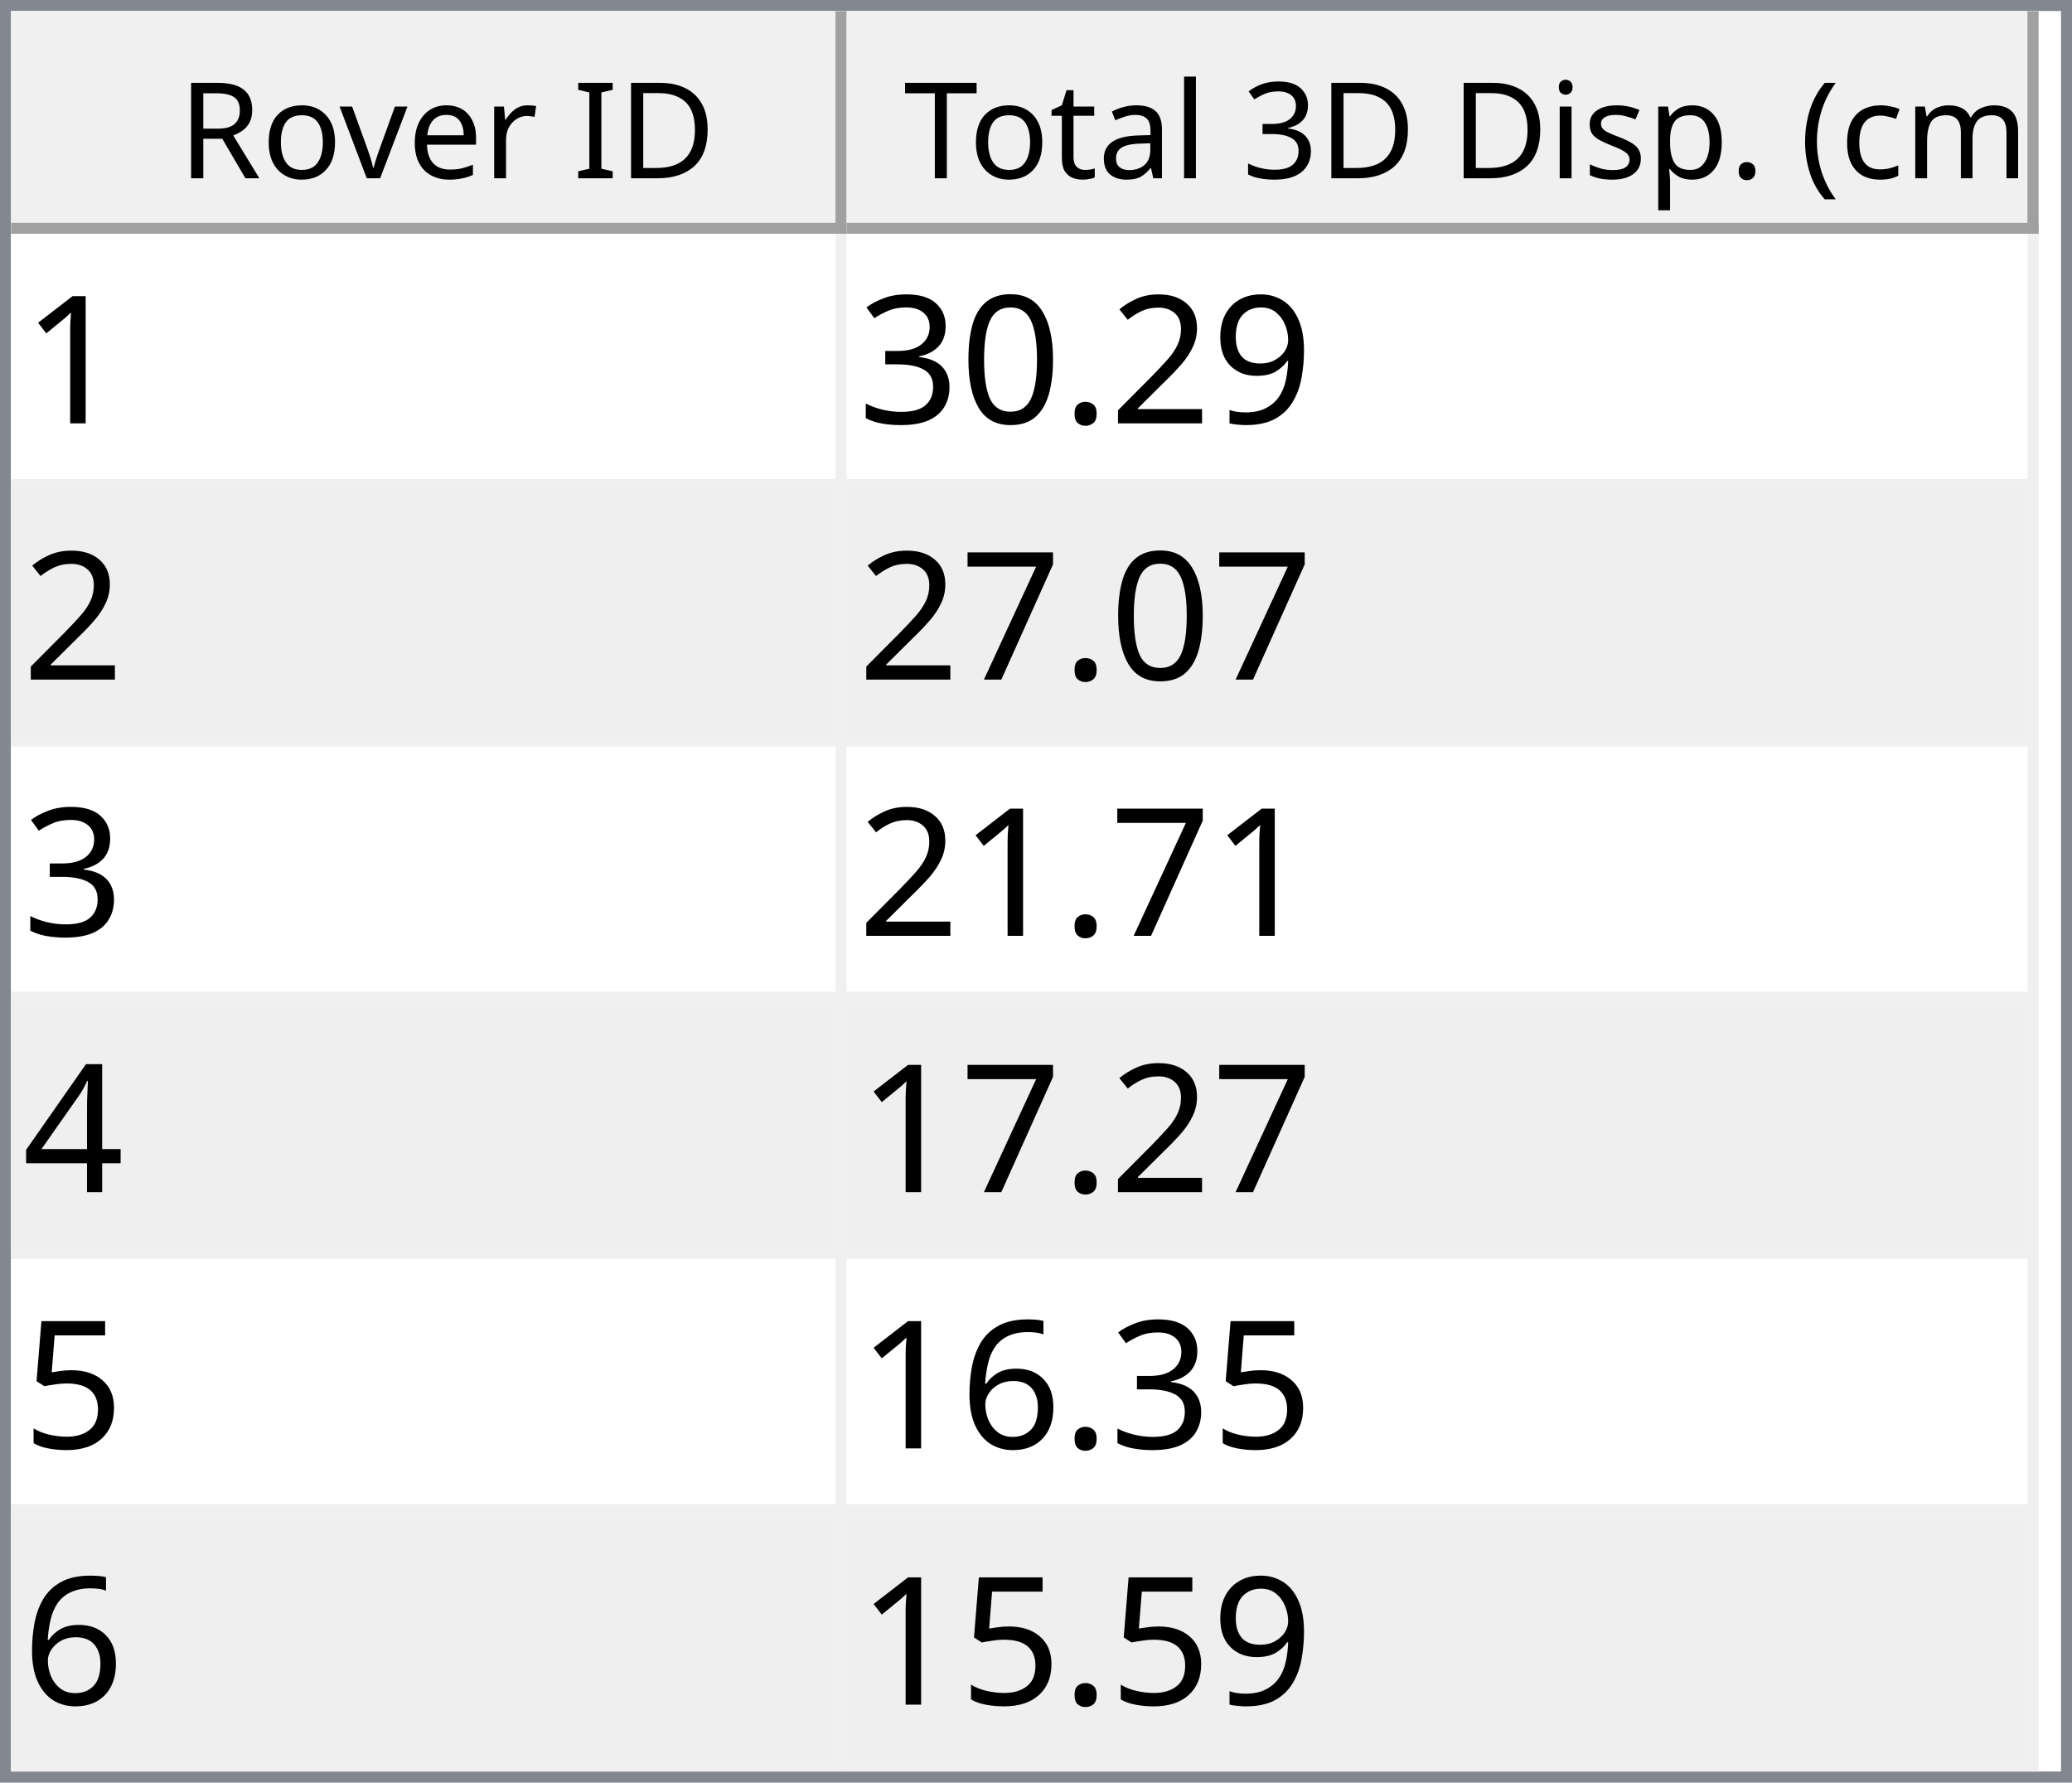
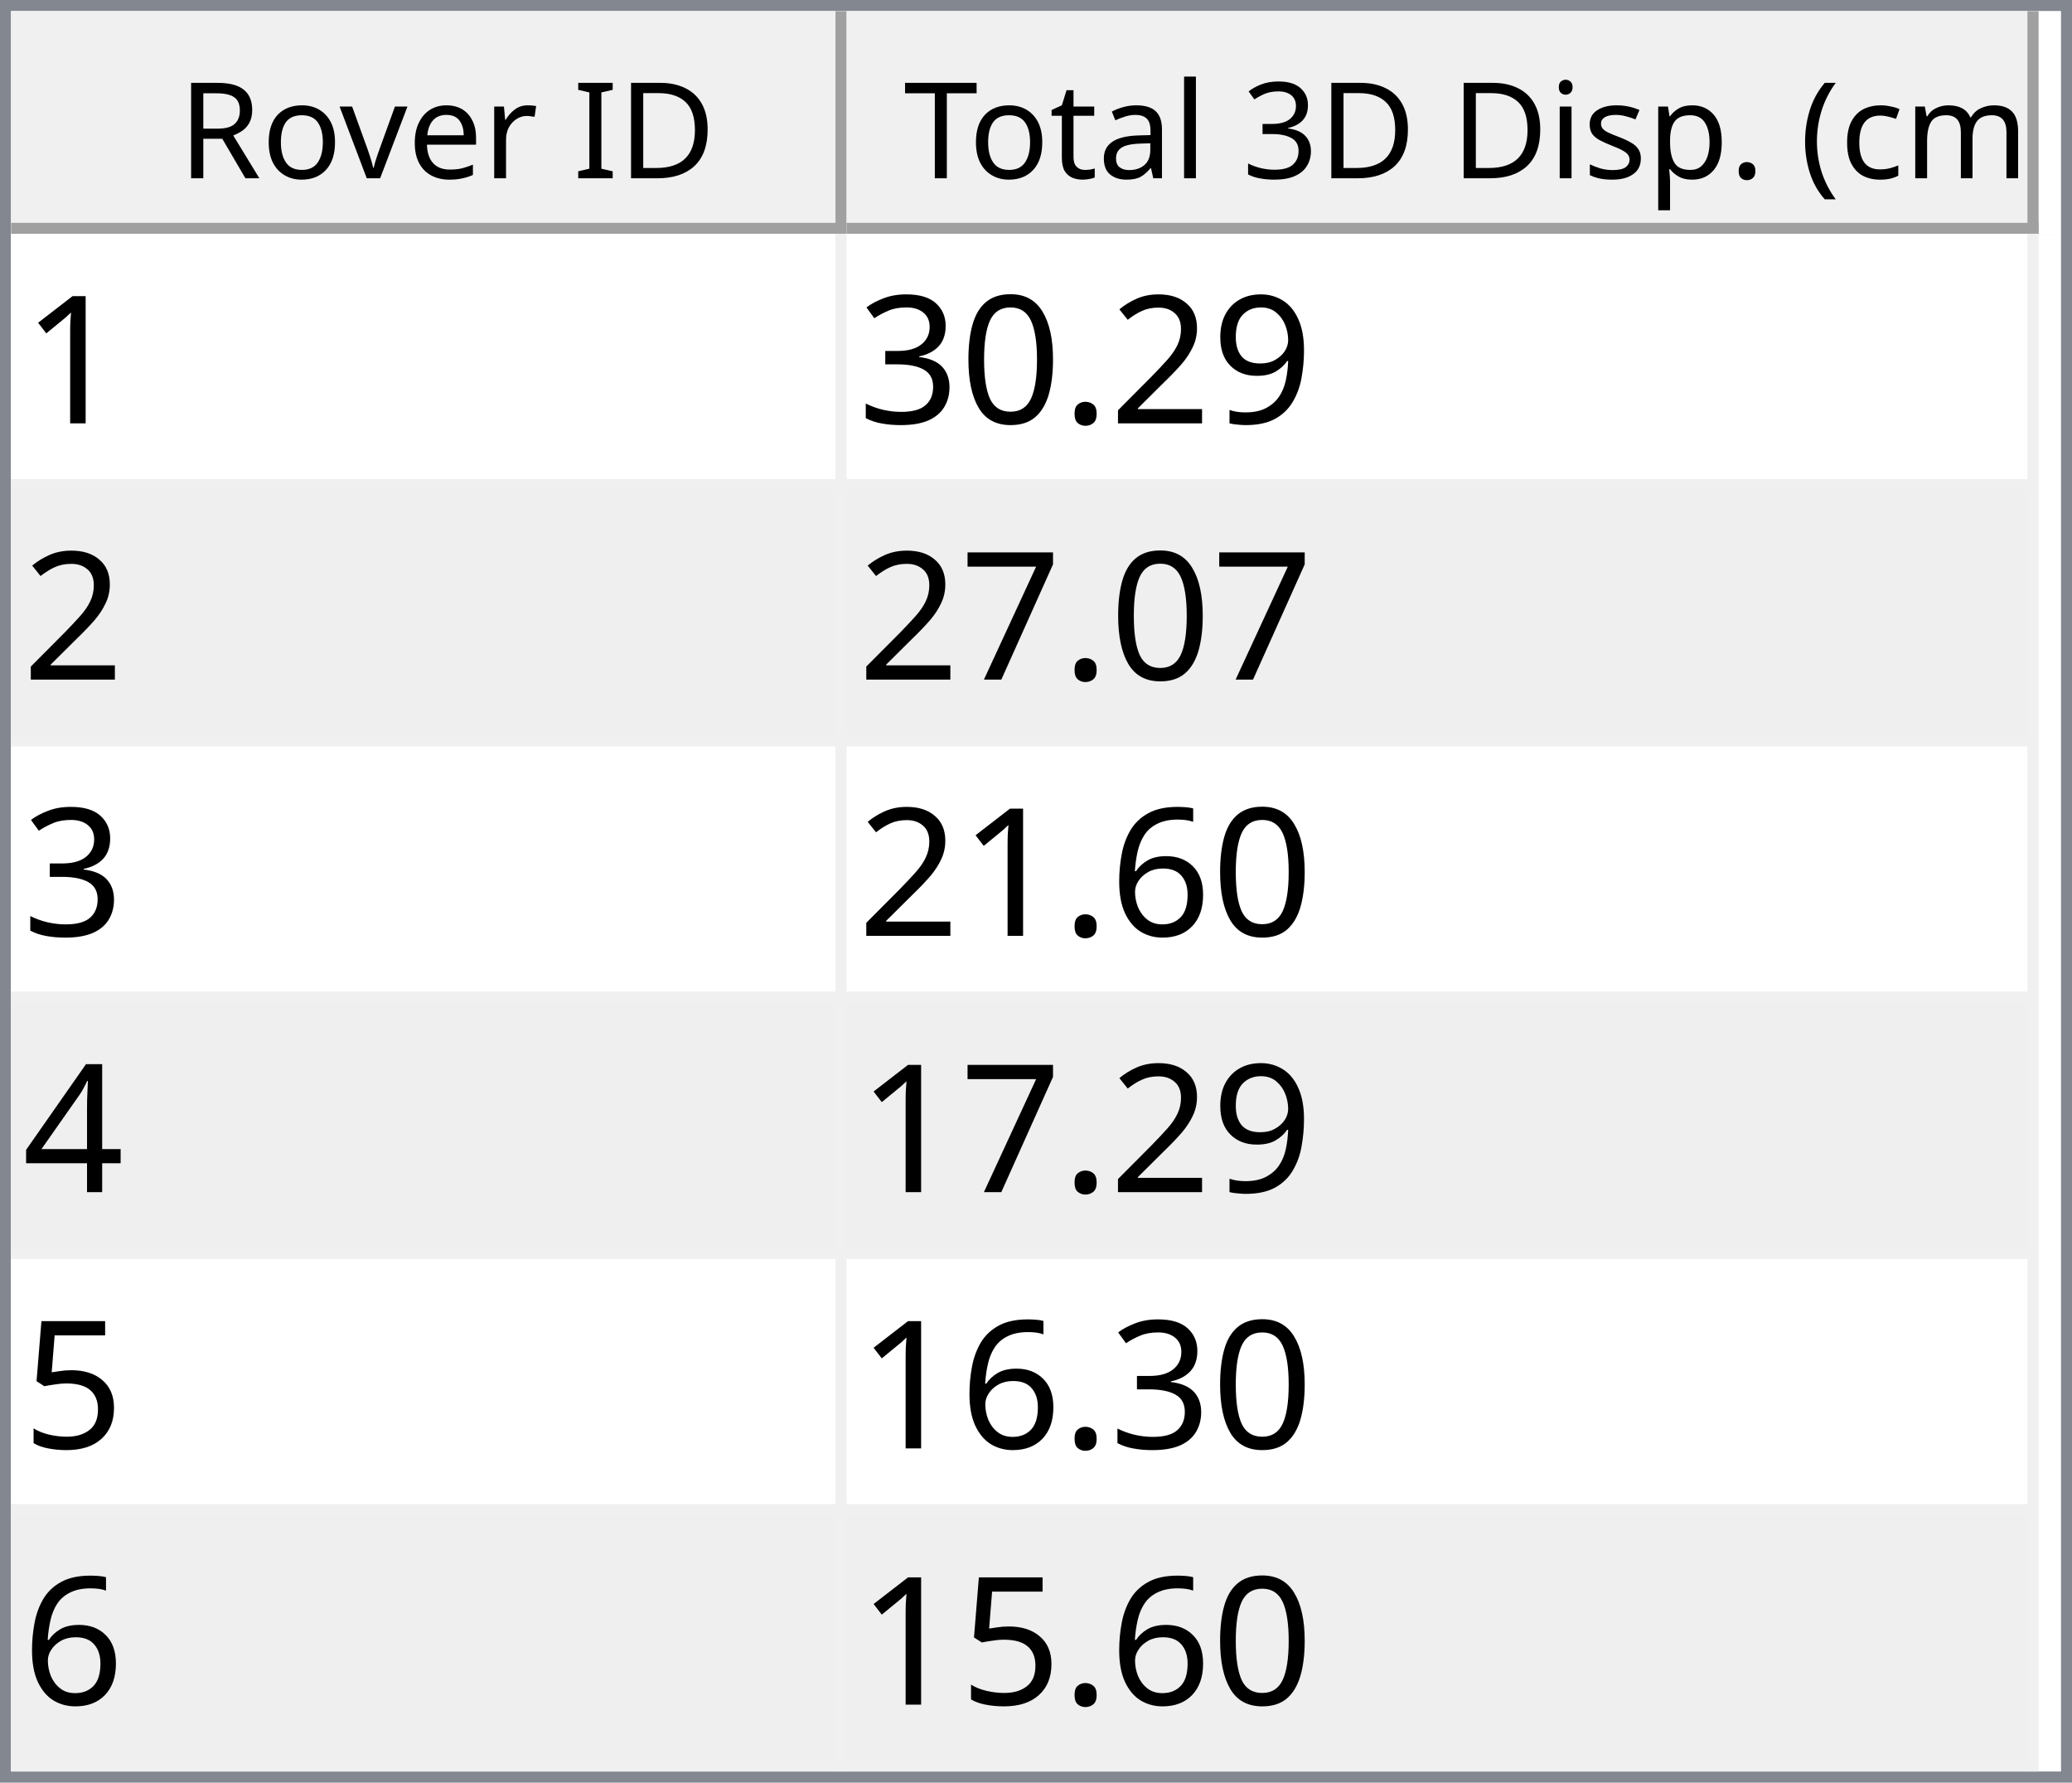
<svg xmlns="http://www.w3.org/2000/svg" style="fill-opacity:1; color-rendering:auto; color-interpolation:auto; text-rendering:auto; stroke:black; stroke-linecap:square; stroke-miterlimit:10; shape-rendering:auto; stroke-opacity:1; fill:black; stroke-dasharray:none; font-weight:normal; stroke-width:1; font-family:'Dialog'; font-style:normal; stroke-linejoin:miter; font-size:12px; stroke-dashoffset:0; image-rendering:auto;" width="186" height="160">
  <defs id="genericDefs" />
  <g>
    <defs id="defs1">
      <clipPath clipPathUnits="userSpaceOnUse" id="clipPath1">
        <path d="M0 0 L186 0 L186 160 L0 160 L0 0 Z" />
      </clipPath>
      <clipPath clipPathUnits="userSpaceOnUse" id="clipPath2">
        <path d="M0 0 L0 160 L186 160 L186 0 Z" />
      </clipPath>
      <clipPath clipPathUnits="userSpaceOnUse" id="clipPath3">
        <path d="M0 0 L0 20 L184 20 L184 0 Z" />
      </clipPath>
      <clipPath clipPathUnits="userSpaceOnUse" id="clipPath4">
        <path d="M0 0 L0 20 L75 20 L75 0 Z" />
      </clipPath>
      <clipPath clipPathUnits="userSpaceOnUse" id="clipPath5">
        <path d="M1 1 L1 19 L74 19 L74 1 Z" />
      </clipPath>
      <clipPath clipPathUnits="userSpaceOnUse" id="clipPath6">
        <path d="M0 0 L0 18 L73 18 L73 0 Z" />
      </clipPath>
      <clipPath clipPathUnits="userSpaceOnUse" id="clipPath7">
        <path d="M-0.5 -0.5 L-0.5 19.5 L74.5 19.5 L74.5 -0.5 Z" />
      </clipPath>
      <clipPath clipPathUnits="userSpaceOnUse" id="clipPath8">
        <path d="M0 0 L0 20 L107 20 L107 0 Z" />
      </clipPath>
      <clipPath clipPathUnits="userSpaceOnUse" id="clipPath9">
        <path d="M1 1 L1 19 L106 19 L106 1 Z" />
      </clipPath>
      <clipPath clipPathUnits="userSpaceOnUse" id="clipPath10">
        <path d="M0 0 L0 18 L105 18 L105 0 Z" />
      </clipPath>
      <clipPath clipPathUnits="userSpaceOnUse" id="clipPath11">
        <path d="M-0.5 -0.5 L-0.5 19.5 L106.5 19.5 L106.5 -0.5 Z" />
      </clipPath>
      <clipPath clipPathUnits="userSpaceOnUse" id="clipPath12">
        <path d="M0 0 L0 138 L184 138 L184 0 Z" />
      </clipPath>
      <clipPath clipPathUnits="userSpaceOnUse" id="clipPath13">
        <path d="M0 0 L0 138 L182 138 L182 0 Z" />
      </clipPath>
      <clipPath clipPathUnits="userSpaceOnUse" id="clipPath14">
        <path d="M-0.5 -0.5 L-0.5 137.5 L181.5 137.5 L181.5 -0.5 Z" />
      </clipPath>
      <clipPath clipPathUnits="userSpaceOnUse" id="clipPath15">
        <path d="M0 0 L0 22 L74 22 L74 0 Z" />
      </clipPath>
      <clipPath clipPathUnits="userSpaceOnUse" id="clipPath16">
        <path d="M0 0 L0 22 L106 22 L106 0 Z" />
      </clipPath>
      <font horiz-adv-x="64.551" id="font1">
        <font-face ascent="107.91" descent="25.098" units-per-em="100" style="font-style:normal; font-family:Segoe UI; font-weight:normal;" />
        <missing-glyph horiz-adv-x="64.551" d="M8.109 0 L8.109 68.266 L56.453 68.266 L56.453 0 L8.109 0 ZM15.328 7.234 L49.219 7.234 L49.219 61.031 L15.328 61.031 L15.328 7.234 Z" />
        <glyph unicode="D" horiz-adv-x="70.117" d="M9.188 0 L9.188 70.016 L28.516 70.016 Q65.531 70.016 65.531 35.891 Q65.531 19.672 55.25 9.836 Q44.969 0 27.734 0 L9.188 0 ZM17.391 62.594 L17.391 7.422 L27.828 7.422 Q41.609 7.422 49.273 14.797 Q56.938 22.172 56.938 35.688 Q56.938 62.594 28.328 62.594 L17.391 62.594 Z" />
        <glyph unicode="I" horiz-adv-x="26.611" d="M17.391 0 L9.188 0 L9.188 70.016 L17.391 70.016 L17.391 0 Z" />
        <glyph unicode=" " horiz-adv-x="27.393" d="" />
        <glyph unicode="r" horiz-adv-x="34.766" d="M34.188 41.891 Q32.078 43.5 28.125 43.5 Q23 43.5 19.555 38.672 Q16.109 33.844 16.109 25.484 L16.109 0 L8.109 0 L8.109 50 L16.109 50 L16.109 39.703 L16.312 39.703 Q18.016 44.969 21.531 47.922 Q25.047 50.875 29.391 50.875 Q32.516 50.875 34.188 50.203 L34.188 41.891 Z" />
        <glyph unicode="e" horiz-adv-x="52.295" d="M48.297 23 L12.984 23 Q13.188 14.656 17.484 10.109 Q21.781 5.562 29.297 5.562 Q37.75 5.562 44.828 11.141 L44.828 3.609 Q38.234 -1.172 27.391 -1.172 Q16.797 -1.172 10.742 5.641 Q4.688 12.453 4.688 24.812 Q4.688 36.469 11.305 43.82 Q17.922 51.172 27.734 51.172 Q37.547 51.172 42.922 44.828 Q48.297 38.484 48.297 27.203 L48.297 23 ZM40.094 29.781 Q40.047 36.719 36.75 40.578 Q33.453 44.438 27.594 44.438 Q21.922 44.438 17.969 40.383 Q14.016 36.328 13.094 29.781 L40.094 29.781 Z" />
        <glyph unicode="v" horiz-adv-x="47.9" d="M47.406 50 L27.484 0 L19.625 0 L0.688 50 L9.469 50 L22.172 13.672 Q23.578 9.672 23.922 6.688 L24.125 6.688 Q24.609 10.453 25.688 13.484 L38.969 50 L47.406 50 Z" />
        <glyph unicode="o" horiz-adv-x="58.594" d="M29 -1.172 Q17.922 -1.172 11.305 5.836 Q4.688 12.844 4.688 24.422 Q4.688 37.016 11.57 44.094 Q18.453 51.172 30.172 51.172 Q41.359 51.172 47.633 44.289 Q53.906 37.406 53.906 25.203 Q53.906 13.234 47.141 6.031 Q40.375 -1.172 29 -1.172 ZM29.594 44.438 Q21.875 44.438 17.383 39.188 Q12.891 33.938 12.891 24.703 Q12.891 15.828 17.43 10.695 Q21.969 5.562 29.594 5.562 Q37.359 5.562 41.531 10.594 Q45.703 15.625 45.703 24.906 Q45.703 34.281 41.531 39.359 Q37.359 44.438 29.594 44.438 Z" />
        <glyph unicode="R" horiz-adv-x="59.814" d="M59.375 0 L49.609 0 L37.891 19.625 Q36.281 22.359 34.766 24.289 Q33.25 26.219 31.664 27.438 Q30.078 28.656 28.25 29.219 Q26.422 29.781 24.125 29.781 L17.391 29.781 L17.391 0 L9.188 0 L9.188 70.016 L30.078 70.016 Q34.672 70.016 38.555 68.867 Q42.438 67.719 45.289 65.375 Q48.141 63.031 49.758 59.547 Q51.375 56.062 51.375 51.375 Q51.375 47.703 50.273 44.656 Q49.172 41.609 47.148 39.211 Q45.125 36.812 42.266 35.133 Q39.406 33.453 35.844 32.516 L35.844 32.328 Q37.594 31.547 38.891 30.547 Q40.188 29.547 41.359 28.18 Q42.531 26.812 43.68 25.078 Q44.828 23.344 46.234 21.047 L59.375 0 ZM17.391 62.594 L17.391 37.203 L28.516 37.203 Q31.594 37.203 34.203 38.133 Q36.812 39.062 38.719 40.797 Q40.625 42.531 41.703 45.047 Q42.781 47.562 42.781 50.688 Q42.781 56.297 39.141 59.445 Q35.5 62.594 28.609 62.594 L17.391 62.594 Z" />
        <glyph unicode=")" horiz-adv-x="30.176" d="M8.297 -15.922 L1.172 -15.922 Q16.406 2.344 16.406 26.812 Q16.406 51.469 1.078 70.016 L8.297 70.016 Q23.531 52.156 23.531 26.703 Q23.531 1.375 8.297 -15.922 Z" />
        <glyph unicode="m" horiz-adv-x="86.133" d="M79.109 0 L71.094 0 L71.094 28.719 Q71.094 37.016 68.531 40.727 Q65.969 44.438 59.906 44.438 Q54.781 44.438 51.195 39.75 Q47.609 35.062 47.609 28.516 L47.609 0 L39.594 0 L39.594 29.688 Q39.594 44.438 28.219 44.438 Q22.953 44.438 19.531 40.016 Q16.109 35.594 16.109 28.516 L16.109 0 L8.109 0 L8.109 50 L16.109 50 L16.109 42.094 L16.312 42.094 Q21.625 51.172 31.844 51.172 Q36.969 51.172 40.773 48.312 Q44.578 45.453 46 40.828 Q51.562 51.172 62.594 51.172 Q79.109 51.172 79.109 30.812 L79.109 0 Z" />
        <glyph unicode="c" horiz-adv-x="46.191" d="M42.188 2.297 Q36.422 -1.172 28.516 -1.172 Q17.828 -1.172 11.258 5.789 Q4.688 12.75 4.688 23.828 Q4.688 36.188 11.766 43.68 Q18.844 51.172 30.672 51.172 Q37.25 51.172 42.281 48.734 L42.281 40.531 Q36.719 44.438 30.375 44.438 Q22.703 44.438 17.797 38.945 Q12.891 33.453 12.891 24.516 Q12.891 15.719 17.508 10.641 Q22.125 5.562 29.891 5.562 Q36.422 5.562 42.188 9.906 L42.188 2.297 Z" />
        <glyph unicode="(" horiz-adv-x="30.176" d="M29.109 -15.922 L21.969 -15.922 Q6.844 1.375 6.844 26.703 Q6.844 52.156 21.969 70.016 L29.203 70.016 Q13.875 51.469 13.875 26.812 Q13.875 2.344 29.109 -15.922 Z" />
        <glyph unicode="." horiz-adv-x="21.68" d="M10.891 -1.078 Q8.641 -1.078 7.055 0.539 Q5.469 2.156 5.469 4.391 Q5.469 6.641 7.055 8.273 Q8.641 9.906 10.891 9.906 Q13.188 9.906 14.797 8.273 Q16.406 6.641 16.406 4.391 Q16.406 2.156 14.797 0.539 Q13.188 -1.078 10.891 -1.078 Z" />
        <glyph unicode="p" horiz-adv-x="58.789" d="M16.312 7.234 L16.109 7.234 L16.109 -23 L8.109 -23 L8.109 50 L16.109 50 L16.109 41.219 L16.312 41.219 Q22.219 51.172 33.594 51.172 Q43.266 51.172 48.688 44.461 Q54.109 37.75 54.109 26.469 Q54.109 13.922 48 6.375 Q41.891 -1.172 31.297 -1.172 Q21.578 -1.172 16.312 7.234 ZM16.109 27.391 L16.109 20.406 Q16.109 14.203 20.141 9.883 Q24.172 5.562 30.375 5.562 Q37.641 5.562 41.773 11.133 Q45.906 16.703 45.906 26.609 Q45.906 34.969 42.047 39.703 Q38.188 44.438 31.594 44.438 Q24.609 44.438 20.359 39.578 Q16.109 34.719 16.109 27.391 Z" />
        <glyph unicode="s" horiz-adv-x="42.432" d="M5.078 1.812 L5.078 10.406 Q11.625 5.562 19.484 5.562 Q30.031 5.562 30.031 12.594 Q30.031 14.594 29.125 15.992 Q28.219 17.391 26.68 18.461 Q25.141 19.531 23.07 20.383 Q21 21.234 18.609 22.172 Q15.281 23.484 12.766 24.828 Q10.25 26.172 8.57 27.859 Q6.891 29.547 6.031 31.695 Q5.172 33.844 5.172 36.719 Q5.172 40.234 6.789 42.945 Q8.406 45.656 11.086 47.484 Q13.766 49.312 17.211 50.242 Q20.656 51.172 24.312 51.172 Q30.812 51.172 35.938 48.922 L35.938 40.828 Q30.422 44.438 23.25 44.438 Q21 44.438 19.195 43.922 Q17.391 43.406 16.094 42.477 Q14.797 41.547 14.086 40.258 Q13.375 38.969 13.375 37.406 Q13.375 35.453 14.086 34.133 Q14.797 32.812 16.164 31.789 Q17.531 30.766 19.484 29.938 Q21.438 29.109 23.922 28.125 Q27.25 26.859 29.883 25.516 Q32.516 24.172 34.375 22.484 Q36.234 20.797 37.234 18.602 Q38.234 16.406 38.234 13.375 Q38.234 9.672 36.602 6.938 Q34.969 4.203 32.234 2.398 Q29.5 0.594 25.93 -0.289 Q22.359 -1.172 18.453 -1.172 Q10.75 -1.172 5.078 1.812 Z" />
        <glyph unicode="i" horiz-adv-x="24.219" d="M12.203 62.703 Q10.062 62.703 8.547 64.164 Q7.031 65.625 7.031 67.875 Q7.031 70.125 8.547 71.609 Q10.062 73.094 12.203 73.094 Q14.406 73.094 15.945 71.609 Q17.484 70.125 17.484 67.875 Q17.484 65.719 15.945 64.211 Q14.406 62.703 12.203 62.703 ZM16.109 0 L8.109 0 L8.109 50 L16.109 50 L16.109 0 Z" />
        <glyph unicode="3" horiz-adv-x="53.906" d="M46.531 19.828 Q46.531 15.094 44.75 11.211 Q42.969 7.328 39.719 4.57 Q36.469 1.812 31.93 0.297 Q27.391 -1.219 21.922 -1.219 Q11.922 -1.219 6 2.594 L6 11.188 Q13.094 5.609 22.219 5.609 Q25.875 5.609 28.828 6.539 Q31.781 7.469 33.906 9.227 Q36.031 10.984 37.18 13.477 Q38.328 15.969 38.328 19.094 Q38.328 32.812 18.797 32.812 L12.984 32.812 L12.984 39.594 L18.5 39.594 Q35.797 39.594 35.797 52.484 Q35.797 64.406 22.609 64.406 Q15.188 64.406 8.688 59.422 L8.688 67.188 Q15.375 71.188 24.609 71.188 Q29 71.188 32.57 69.969 Q36.141 68.75 38.68 66.555 Q41.219 64.359 42.609 61.281 Q44 58.203 44 54.5 Q44 40.672 30.031 36.719 L30.031 36.531 Q33.594 36.141 36.625 34.797 Q39.656 33.453 41.852 31.305 Q44.047 29.156 45.289 26.25 Q46.531 23.344 46.531 19.828 Z" />
        <glyph unicode="l" horiz-adv-x="24.219" d="M16.109 0 L8.109 0 L8.109 74.031 L16.109 74.031 L16.109 0 Z" />
        <glyph unicode="a" horiz-adv-x="50.879" d="M43.891 0 L35.891 0 L35.891 7.812 L35.688 7.812 Q30.469 -1.172 20.312 -1.172 Q12.844 -1.172 8.617 2.781 Q4.391 6.734 4.391 13.281 Q4.391 27.297 20.906 29.594 L35.891 31.688 Q35.891 44.438 25.594 44.438 Q16.547 44.438 9.281 38.281 L9.281 46.484 Q16.656 51.172 26.266 51.172 Q43.891 51.172 43.891 32.516 L43.891 0 ZM35.891 25.297 L23.828 23.641 Q18.266 22.859 15.43 20.875 Q12.594 18.891 12.594 13.875 Q12.594 10.203 15.211 7.883 Q17.828 5.562 22.172 5.562 Q28.125 5.562 32.008 9.742 Q35.891 13.922 35.891 20.312 L35.891 25.297 Z" />
        <glyph unicode="t" horiz-adv-x="33.887" d="M31.297 0.484 Q28.469 -1.078 23.828 -1.078 Q10.688 -1.078 10.688 13.578 L10.688 43.172 L2.094 43.172 L2.094 50 L10.688 50 L10.688 62.203 L18.703 64.797 L18.703 50 L31.297 50 L31.297 43.172 L18.703 43.172 L18.703 14.984 Q18.703 9.969 20.414 7.82 Q22.125 5.672 26.078 5.672 Q29.109 5.672 31.297 7.328 L31.297 0.484 Z" />
        <glyph unicode="T" horiz-adv-x="52.393" d="M50.594 62.594 L30.375 62.594 L30.375 0 L22.172 0 L22.172 62.594 L2 62.594 L2 70.016 L50.594 70.016 L50.594 62.594 Z" />
      </font>
      <font horiz-adv-x="75.0" id="font2">
        <font-face ascent="100.537" descent="21.973" units-per-em="100" style="font-style:normal; font-family:sans-serif; font-weight:normal;" />
        <missing-glyph horiz-adv-x="75.0" d="M12.5 0 L12.5 62.5 L62.5 62.5 L62.5 0 L12.5 0 ZM14.062 1.562 L60.938 1.562 L60.938 60.938 L14.062 60.938 L14.062 1.562 Z" />
        <glyph unicode="1" horiz-adv-x="55.615" d="M37.25 0 L28.469 0 L28.469 56 Q25.297 52.984 20.141 49.953 Q14.984 46.922 10.891 45.406 L10.891 53.906 Q18.266 57.375 23.781 62.305 Q29.297 67.234 31.594 71.875 L37.25 71.875 L37.25 0 Z" />
        <glyph unicode="9" horiz-adv-x="55.615" d="M5.469 16.547 L13.922 17.328 Q14.984 11.375 18.016 8.688 Q21.047 6 25.781 6 Q29.828 6 32.883 7.859 Q35.938 9.719 37.891 12.82 Q39.844 15.922 41.164 21.195 Q42.484 26.469 42.484 31.938 Q42.484 32.516 42.438 33.688 Q39.797 29.5 35.234 26.883 Q30.672 24.266 25.344 24.266 Q16.453 24.266 10.305 30.711 Q4.156 37.156 4.156 47.703 Q4.156 58.594 10.578 65.234 Q17 71.875 26.656 71.875 Q33.641 71.875 39.43 68.117 Q45.219 64.359 48.219 57.398 Q51.219 50.438 51.219 37.25 Q51.219 23.531 48.242 15.406 Q45.266 7.281 39.383 3.031 Q33.5 -1.219 25.594 -1.219 Q17.188 -1.219 11.867 3.445 Q6.547 8.109 5.469 16.547 ZM41.453 48.141 Q41.453 55.719 37.43 60.156 Q33.406 64.594 27.734 64.594 Q21.875 64.594 17.531 59.812 Q13.188 55.031 13.188 47.406 Q13.188 40.578 17.312 36.305 Q21.438 32.031 27.484 32.031 Q33.594 32.031 37.523 36.305 Q41.453 40.578 41.453 48.141 Z" />
        <glyph unicode="2" horiz-adv-x="55.615" d="M50.344 8.453 L50.344 0 L3.031 0 Q2.938 3.172 4.047 6.109 Q5.859 10.938 9.836 15.625 Q13.812 20.312 21.344 26.469 Q33.016 36.031 37.117 41.625 Q41.219 47.219 41.219 52.203 Q41.219 57.422 37.477 61.008 Q33.734 64.594 27.734 64.594 Q21.391 64.594 17.578 60.789 Q13.766 56.984 13.719 50.25 L4.688 51.172 Q5.609 61.281 11.664 66.578 Q17.719 71.875 27.938 71.875 Q38.234 71.875 44.242 66.164 Q50.25 60.453 50.25 52 Q50.25 47.703 48.492 43.555 Q46.734 39.406 42.656 34.812 Q38.578 30.219 29.109 22.219 Q21.188 15.578 18.945 13.211 Q16.703 10.844 15.234 8.453 L50.344 8.453 Z" />
        <glyph unicode="." horiz-adv-x="27.783" d="M9.078 0 L9.078 10.016 L19.094 10.016 L19.094 0 L9.078 0 Z" />
        <glyph unicode="0" horiz-adv-x="55.615" d="M4.156 35.297 Q4.156 48 6.766 55.742 Q9.375 63.484 14.523 67.68 Q19.672 71.875 27.484 71.875 Q33.25 71.875 37.594 69.555 Q41.938 67.234 44.773 62.867 Q47.609 58.5 49.219 52.227 Q50.828 45.953 50.828 35.297 Q50.828 22.703 48.242 14.969 Q45.656 7.234 40.508 3.008 Q35.359 -1.219 27.484 -1.219 Q17.141 -1.219 11.234 6.203 Q4.156 15.141 4.156 35.297 ZM13.188 35.297 Q13.188 17.672 17.312 11.836 Q21.438 6 27.484 6 Q33.547 6 37.672 11.859 Q41.797 17.719 41.797 35.297 Q41.797 52.984 37.672 58.789 Q33.547 64.594 27.391 64.594 Q21.344 64.594 17.719 59.469 Q13.188 52.938 13.188 35.297 Z" />
        <glyph unicode="3" horiz-adv-x="55.615" d="M4.203 18.891 L12.984 20.062 Q14.5 12.594 18.141 9.297 Q21.781 6 27 6 Q33.203 6 37.477 10.297 Q41.75 14.594 41.75 20.953 Q41.75 27 37.797 30.93 Q33.844 34.859 27.734 34.859 Q25.25 34.859 21.531 33.891 L22.516 41.609 Q23.391 41.5 23.922 41.5 Q29.547 41.5 34.039 44.43 Q38.531 47.359 38.531 53.469 Q38.531 58.297 35.258 61.477 Q31.984 64.656 26.812 64.656 Q21.688 64.656 18.266 61.43 Q14.844 58.203 13.875 51.766 L5.078 53.328 Q6.688 62.156 12.398 67.016 Q18.109 71.875 26.609 71.875 Q32.469 71.875 37.398 69.359 Q42.328 66.844 44.945 62.5 Q47.562 58.156 47.562 53.266 Q47.562 48.641 45.07 44.828 Q42.578 41.016 37.703 38.766 Q44.047 37.312 47.562 32.695 Q51.078 28.078 51.078 21.141 Q51.078 11.766 44.242 5.25 Q37.406 -1.266 26.953 -1.266 Q17.531 -1.266 11.305 4.352 Q5.078 9.969 4.203 18.891 Z" />
        <glyph unicode="7" horiz-adv-x="55.615" d="M4.734 62.203 L4.734 70.656 L51.078 70.656 L51.078 63.812 Q44.234 56.547 37.523 44.484 Q30.812 32.422 27.156 19.672 Q24.516 10.688 23.781 0 L14.75 0 Q14.891 8.453 18.062 20.414 Q21.234 32.375 27.172 43.484 Q33.109 54.594 39.797 62.203 L4.734 62.203 Z" />
+         <glyph unicode="6" horiz-adv-x="55.615" d="M49.75 54.047 L41.016 53.375 Q39.844 58.547 37.703 60.891 Q34.125 64.656 28.906 64.656 Q24.703 64.656 21.531 62.312 Q17.391 59.281 14.992 53.469 Q12.594 47.656 12.5 36.922 Q15.672 41.75 20.266 44.094 Q24.859 46.438 29.891 46.438 Q38.672 46.438 44.852 39.969 Q51.031 33.5 51.031 23.25 Q51.031 16.5 48.125 10.719 Q45.219 4.938 40.141 1.859 Q35.062 -1.219 28.609 -1.219 Q17.625 -1.219 10.695 6.859 Q3.766 14.938 3.766 33.5 Q3.766 54.25 11.422 63.672 Q18.109 71.875 29.438 71.875 Q37.891 71.875 43.289 67.141 Q48.688 62.406 49.75 54.047 ZM13.875 23.188 Q13.875 18.656 15.797 14.508 Q17.719 10.359 21.188 8.18 Q24.656 6 28.469 6 Q34.031 6 38.039 10.492 Q42.047 14.984 42.047 22.703 Q42.047 30.125 38.086 34.398 Q34.125 38.672 28.125 38.672 Q22.172 38.672 18.023 34.398 Q13.875 30.125 13.875 23.188 Z" />
        <glyph unicode="4" horiz-adv-x="55.615" d="M32.328 0 L32.328 17.141 L1.266 17.141 L1.266 25.203 L33.938 71.578 L41.109 71.578 L41.109 25.203 L50.781 25.203 L50.781 17.141 L41.109 17.141 L41.109 0 L32.328 0 ZM32.328 25.203 L32.328 57.469 L9.906 25.203 L32.328 25.203 Z" />
        <glyph unicode="5" horiz-adv-x="55.615" d="M4.156 18.75 L13.375 19.531 Q14.406 12.797 18.141 9.398 Q21.875 6 27.156 6 Q33.5 6 37.891 10.789 Q42.281 15.578 42.281 23.484 Q42.281 31 38.062 35.352 Q33.844 39.703 27 39.703 Q22.75 39.703 19.336 37.773 Q15.922 35.844 13.969 32.766 L5.719 33.844 L12.641 70.609 L48.25 70.609 L48.25 62.203 L19.672 62.203 L15.828 42.969 Q22.266 47.469 29.344 47.469 Q38.719 47.469 45.164 40.969 Q51.609 34.469 51.609 24.266 Q51.609 14.547 45.953 7.469 Q39.062 -1.219 27.156 -1.219 Q17.391 -1.219 11.211 4.25 Q5.031 9.719 4.156 18.75 Z" />
-         <glyph unicode="6" horiz-adv-x="55.615" d="M49.75 54.047 L41.016 53.375 Q39.844 58.547 37.703 60.891 Q34.125 64.656 28.906 64.656 Q24.703 64.656 21.531 62.312 Q17.391 59.281 14.992 53.469 Q12.594 47.656 12.5 36.922 Q15.672 41.75 20.266 44.094 Q24.859 46.438 29.891 46.438 Q38.672 46.438 44.852 39.969 Q51.031 33.5 51.031 23.25 Q51.031 16.5 48.125 10.719 Q45.219 4.938 40.141 1.859 Q35.062 -1.219 28.609 -1.219 Q17.625 -1.219 10.695 6.859 Q3.766 14.938 3.766 33.5 Q3.766 54.25 11.422 63.672 Q18.109 71.875 29.438 71.875 Q37.891 71.875 43.289 67.141 Q48.688 62.406 49.75 54.047 ZM13.875 23.188 Q13.875 18.656 15.797 14.508 Q17.719 10.359 21.188 8.18 Q24.656 6 28.469 6 Q34.031 6 38.039 10.492 Q42.047 14.984 42.047 22.703 Q42.047 30.125 38.086 34.398 Q34.125 38.672 28.125 38.672 Q22.172 38.672 18.023 34.398 Q13.875 30.125 13.875 23.188 Z" />
      </font>
    </defs>
    <g style="fill:white; stroke:white;">
      <rect x="0" y="0" width="186" style="clip-path:url(#clipPath1); stroke:none;" height="160" />
    </g>
    <g style="fill:white; text-rendering:optimizeSpeed; color-rendering:optimizeSpeed; image-rendering:optimizeSpeed; shape-rendering:crispEdges; stroke:white; color-interpolation:sRGB;">
      <rect x="0" width="186" height="160" y="0" style="stroke:none;" />
      <path style="stroke:none;" d="M0 160 L186 160 L186 0 L0 0 Z" />
    </g>
    <g style="fill:rgb(240,240,240); font-family:'Segoe UI'; stroke:rgb(240,240,240);">
      <rect x="0" y="0" width="186" style="clip-path:url(#clipPath2); stroke:none;" height="160" />
    </g>
    <g style="fill:rgb(130,135,144); font-family:'Segoe UI'; stroke:rgb(130,135,144);">
      <path d="M0 0 L186 0 L186 160 L0 160 L0 0 ZM1 1 L185 1 L185 159 L1 159 L1 1 Z" style="fill-rule:evenodd; clip-path:url(#clipPath2); stroke:none;" />
    </g>
    <g style="fill:white; font-family:'Segoe UI'; stroke:white;" transform="translate(1,1)">
      <rect x="0" y="0" width="184" style="clip-path:url(#clipPath3); stroke:none;" height="20" />
    </g>
    <g style="fill:rgb(240,240,240); font-family:'Segoe UI'; stroke:rgb(240,240,240);" transform="translate(1,1)">
      <rect x="0" y="0" width="75" style="clip-path:url(#clipPath4); stroke:none;" height="20" />
    </g>
    <g style="font-family:'Segoe UI';" transform="translate(2,2)">
      <text x="14" xml:space="preserve" y="14" style="clip-path:url(#clipPath6); stroke:none;">Rover ID</text>
    </g>
    <g style="fill:rgb(160,160,160); font-family:'Segoe UI'; stroke:rgb(160,160,160); stroke-linejoin:bevel;" transform="translate(1.5,1.5)">
      <line x1="74" x2="74" y1="0" style="fill:none; clip-path:url(#clipPath7);" y2="19" />
    </g>
    <g style="fill:rgb(160,160,160); font-family:'Segoe UI'; stroke:rgb(160,160,160); stroke-linejoin:bevel;" transform="matrix(1,0,0,1,1,1) translate(0.5,0.5)">
      <line x1="0" x2="74" y1="19" style="fill:none; clip-path:url(#clipPath7);" y2="19" />
    </g>
    <g style="fill:rgb(240,240,240); font-family:'Segoe UI'; stroke:rgb(240,240,240);" transform="translate(76,1)">
      <rect x="0" y="0" width="107" style="clip-path:url(#clipPath8); stroke:none;" height="20" />
    </g>
    <g style="font-family:'Segoe UI';" transform="translate(77,2)">
      <text x="1" xml:space="preserve" y="14" style="clip-path:url(#clipPath10); stroke:none;"> Total 3D Disp. (cm)</text>
    </g>
    <g style="fill:rgb(160,160,160); font-family:'Segoe UI'; stroke:rgb(160,160,160); stroke-linejoin:bevel;" transform="translate(76.5,1.5)">
      <line x1="106" x2="106" y1="0" style="fill:none; clip-path:url(#clipPath11);" y2="19" />
    </g>
    <g style="fill:rgb(160,160,160); font-family:'Segoe UI'; stroke:rgb(160,160,160); stroke-linejoin:bevel;" transform="matrix(1,0,0,1,76,1) translate(0.5,0.5)">
      <line x1="0" x2="106" y1="19" style="fill:none; clip-path:url(#clipPath11);" y2="19" />
    </g>
    <g style="fill:white; font-family:'Segoe UI'; stroke:white;" transform="translate(1,21)">
      <rect x="0" y="0" width="184" style="clip-path:url(#clipPath12); stroke:none;" height="138" />
    </g>
    <g style="fill:rgb(240,240,240); font-size:16px; font-family:sans-serif; stroke:rgb(240,240,240);" transform="translate(1,21)">
      <rect x="0" y="0" width="182" style="clip-path:url(#clipPath13); stroke:none;" height="138" />
      <line transform="translate(0.5,0.5)" x1="0" x2="181" y1="22" style="clip-path:url(#clipPath14); fill:none; stroke-linejoin:bevel;" y2="22" />
    </g>
    <g transform="matrix(1,0,0,1,1,21) translate(0.5,0.5)" style="fill:rgb(240,240,240); font-size:16px; font-family:sans-serif; stroke:rgb(240,240,240); stroke-linejoin:bevel;">
      <line x1="0" x2="181" y1="45" style="fill:none; clip-path:url(#clipPath14);" y2="45" />
    </g>
    <g transform="matrix(1,0,0,1,1,21) translate(0.5,0.5)" style="fill:rgb(240,240,240); font-size:16px; font-family:sans-serif; stroke:rgb(240,240,240); stroke-linejoin:bevel;">
      <line x1="0" x2="181" y1="68" style="fill:none; clip-path:url(#clipPath14);" y2="68" />
    </g>
    <g transform="matrix(1,0,0,1,1,21) translate(0.5,0.5)" style="fill:rgb(240,240,240); font-size:16px; font-family:sans-serif; stroke:rgb(240,240,240); stroke-linejoin:bevel;">
      <line x1="0" x2="181" y1="91" style="fill:none; clip-path:url(#clipPath14);" y2="91" />
    </g>
    <g transform="matrix(1,0,0,1,1,21) translate(0.5,0.5)" style="fill:rgb(240,240,240); font-size:16px; font-family:sans-serif; stroke:rgb(240,240,240); stroke-linejoin:bevel;">
      <line x1="0" x2="181" y1="114" style="fill:none; clip-path:url(#clipPath14);" y2="114" />
    </g>
    <g transform="matrix(1,0,0,1,1,21) translate(0.5,0.5)" style="fill:rgb(240,240,240); font-size:16px; font-family:sans-serif; stroke:rgb(240,240,240); stroke-linejoin:bevel;">
      <line x1="0" x2="181" y1="137" style="fill:none; clip-path:url(#clipPath14);" y2="137" />
    </g>
    <g transform="matrix(1,0,0,1,1,21) translate(0.5,0.5)" style="fill:rgb(240,240,240); font-size:16px; font-family:sans-serif; stroke:rgb(240,240,240); stroke-linejoin:bevel;">
      <line x1="74" x2="74" y1="0" style="fill:none; clip-path:url(#clipPath14);" y2="137" />
    </g>
    <g transform="matrix(1,0,0,1,1,21) translate(0.5,0.5)" style="fill:rgb(240,240,240); font-size:16px; font-family:sans-serif; stroke:rgb(240,240,240); stroke-linejoin:bevel;">
      <line x1="181" x2="181" y1="0" style="fill:none; clip-path:url(#clipPath14);" y2="137" />
    </g>
    <g style="fill:white; font-size:16px; font-family:sans-serif; stroke:white;" transform="matrix(1,0,0,1,1,21)">
      <rect x="0" y="0" width="74" style="clip-path:url(#clipPath15); stroke:none;" height="22" />
      <text x="1" y="17" style="fill:black; clip-path:url(#clipPath15); stroke:none;" xml:space="preserve">1</text>
    </g>
    <g style="fill:white; font-size:16px; font-family:sans-serif; stroke:white;" transform="matrix(1,0,0,1,1,21) translate(75,0)">
      <rect x="0" y="0" width="106" style="clip-path:url(#clipPath16); stroke:none;" height="22" />
      <text x="1" y="17" style="fill:black; clip-path:url(#clipPath16); stroke:none;" xml:space="preserve">30.29</text>
    </g>
    <g style="fill:rgb(239,239,239); font-size:16px; font-family:sans-serif; stroke:rgb(239,239,239);" transform="matrix(1,0,0,1,1,21) translate(0,23)">
      <rect x="0" y="0" width="74" style="clip-path:url(#clipPath15); stroke:none;" height="22" />
      <text x="1" y="17" style="fill:black; clip-path:url(#clipPath15); stroke:none;" xml:space="preserve">2</text>
    </g>
    <g style="fill:rgb(239,239,239); font-size:16px; font-family:sans-serif; stroke:rgb(239,239,239);" transform="matrix(1,0,0,1,1,21) translate(75,23)">
      <rect x="0" y="0" width="106" style="clip-path:url(#clipPath16); stroke:none;" height="22" />
      <text x="1" y="17" style="fill:black; clip-path:url(#clipPath16); stroke:none;" xml:space="preserve">27.07</text>
    </g>
    <g style="fill:white; font-size:16px; font-family:sans-serif; stroke:white;" transform="matrix(1,0,0,1,1,21) translate(0,46)">
      <rect x="0" y="0" width="74" style="clip-path:url(#clipPath15); stroke:none;" height="22" />
      <text x="1" y="17" style="fill:black; clip-path:url(#clipPath15); stroke:none;" xml:space="preserve">3</text>
    </g>
    <g style="fill:white; font-size:16px; font-family:sans-serif; stroke:white;" transform="matrix(1,0,0,1,1,21) translate(75,46)">
      <rect x="0" y="0" width="106" style="clip-path:url(#clipPath16); stroke:none;" height="22" />
-       <text x="1" y="17" style="fill:black; clip-path:url(#clipPath16); stroke:none;" xml:space="preserve">21.71</text>
+       <text x="1" y="17" style="fill:black; clip-path:url(#clipPath16); stroke:none;" xml:space="preserve">21.60</text>
    </g>
    <g style="fill:rgb(239,239,239); font-size:16px; font-family:sans-serif; stroke:rgb(239,239,239);" transform="matrix(1,0,0,1,1,21) translate(0,69)">
      <rect x="0" y="0" width="74" style="clip-path:url(#clipPath15); stroke:none;" height="22" />
      <text x="1" y="17" style="fill:black; clip-path:url(#clipPath15); stroke:none;" xml:space="preserve">4</text>
    </g>
    <g style="fill:rgb(239,239,239); font-size:16px; font-family:sans-serif; stroke:rgb(239,239,239);" transform="matrix(1,0,0,1,1,21) translate(75,69)">
      <rect x="0" y="0" width="106" style="clip-path:url(#clipPath16); stroke:none;" height="22" />
-       <text x="1" y="17" style="fill:black; clip-path:url(#clipPath16); stroke:none;" xml:space="preserve">17.27</text>
+       <text x="1" y="17" style="fill:black; clip-path:url(#clipPath16); stroke:none;" xml:space="preserve">17.29</text>
    </g>
    <g style="fill:white; font-size:16px; font-family:sans-serif; stroke:white;" transform="matrix(1,0,0,1,1,21) translate(0,92)">
      <rect x="0" y="0" width="74" style="clip-path:url(#clipPath15); stroke:none;" height="22" />
      <text x="1" y="17" style="fill:black; clip-path:url(#clipPath15); stroke:none;" xml:space="preserve">5</text>
    </g>
    <g style="fill:white; font-size:16px; font-family:sans-serif; stroke:white;" transform="matrix(1,0,0,1,1,21) translate(75,92)">
      <rect x="0" y="0" width="106" style="clip-path:url(#clipPath16); stroke:none;" height="22" />
-       <text x="1" y="17" style="fill:black; clip-path:url(#clipPath16); stroke:none;" xml:space="preserve">16.35</text>
+       <text x="1" y="17" style="fill:black; clip-path:url(#clipPath16); stroke:none;" xml:space="preserve">16.30</text>
    </g>
    <g style="fill:rgb(239,239,239); font-size:16px; font-family:sans-serif; stroke:rgb(239,239,239);" transform="matrix(1,0,0,1,1,21) translate(0,115)">
      <rect x="0" y="0" width="74" style="clip-path:url(#clipPath15); stroke:none;" height="22" />
      <text x="1" y="17" style="fill:black; clip-path:url(#clipPath15); stroke:none;" xml:space="preserve">6</text>
    </g>
    <g style="fill:rgb(239,239,239); font-size:16px; font-family:sans-serif; stroke:rgb(239,239,239);" transform="matrix(1,0,0,1,1,21) translate(75,115)">
      <rect x="0" y="0" width="106" style="clip-path:url(#clipPath16); stroke:none;" height="22" />
-       <text x="1" y="17" style="fill:black; clip-path:url(#clipPath16); stroke:none;" xml:space="preserve">15.59</text>
+       <text x="1" y="17" style="fill:black; clip-path:url(#clipPath16); stroke:none;" xml:space="preserve">15.60</text>
    </g>
  </g>
</svg>
